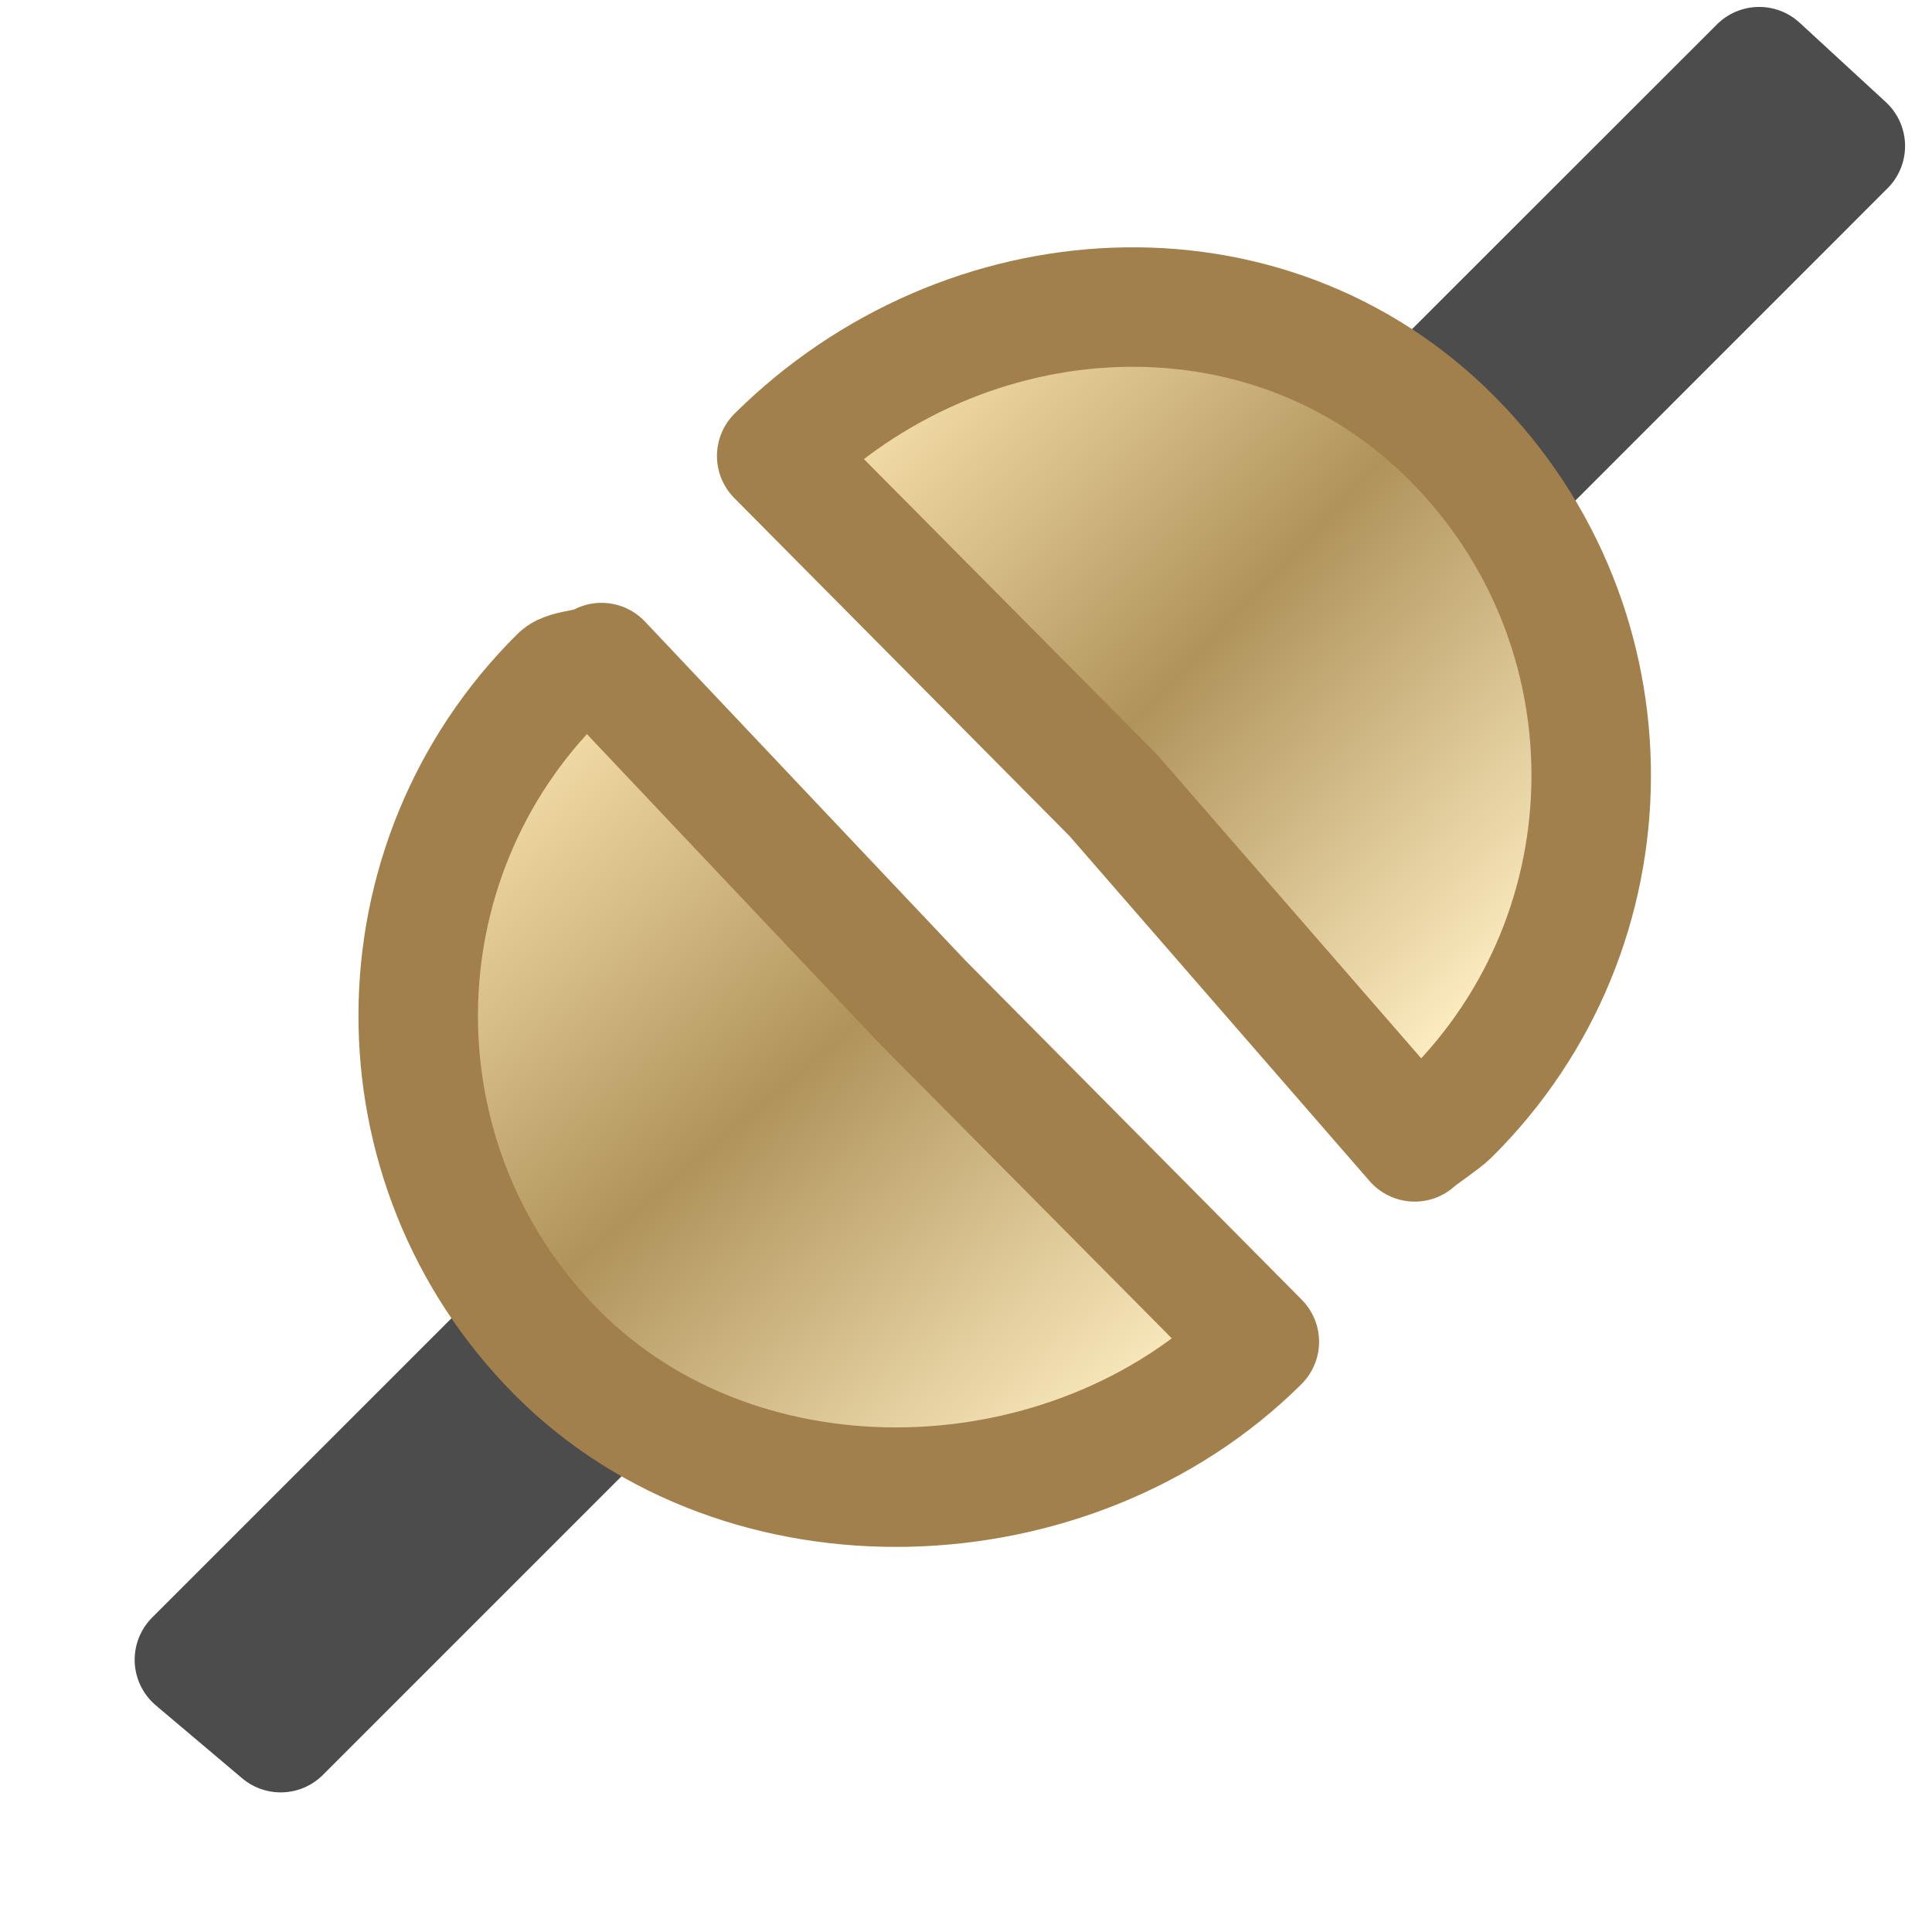
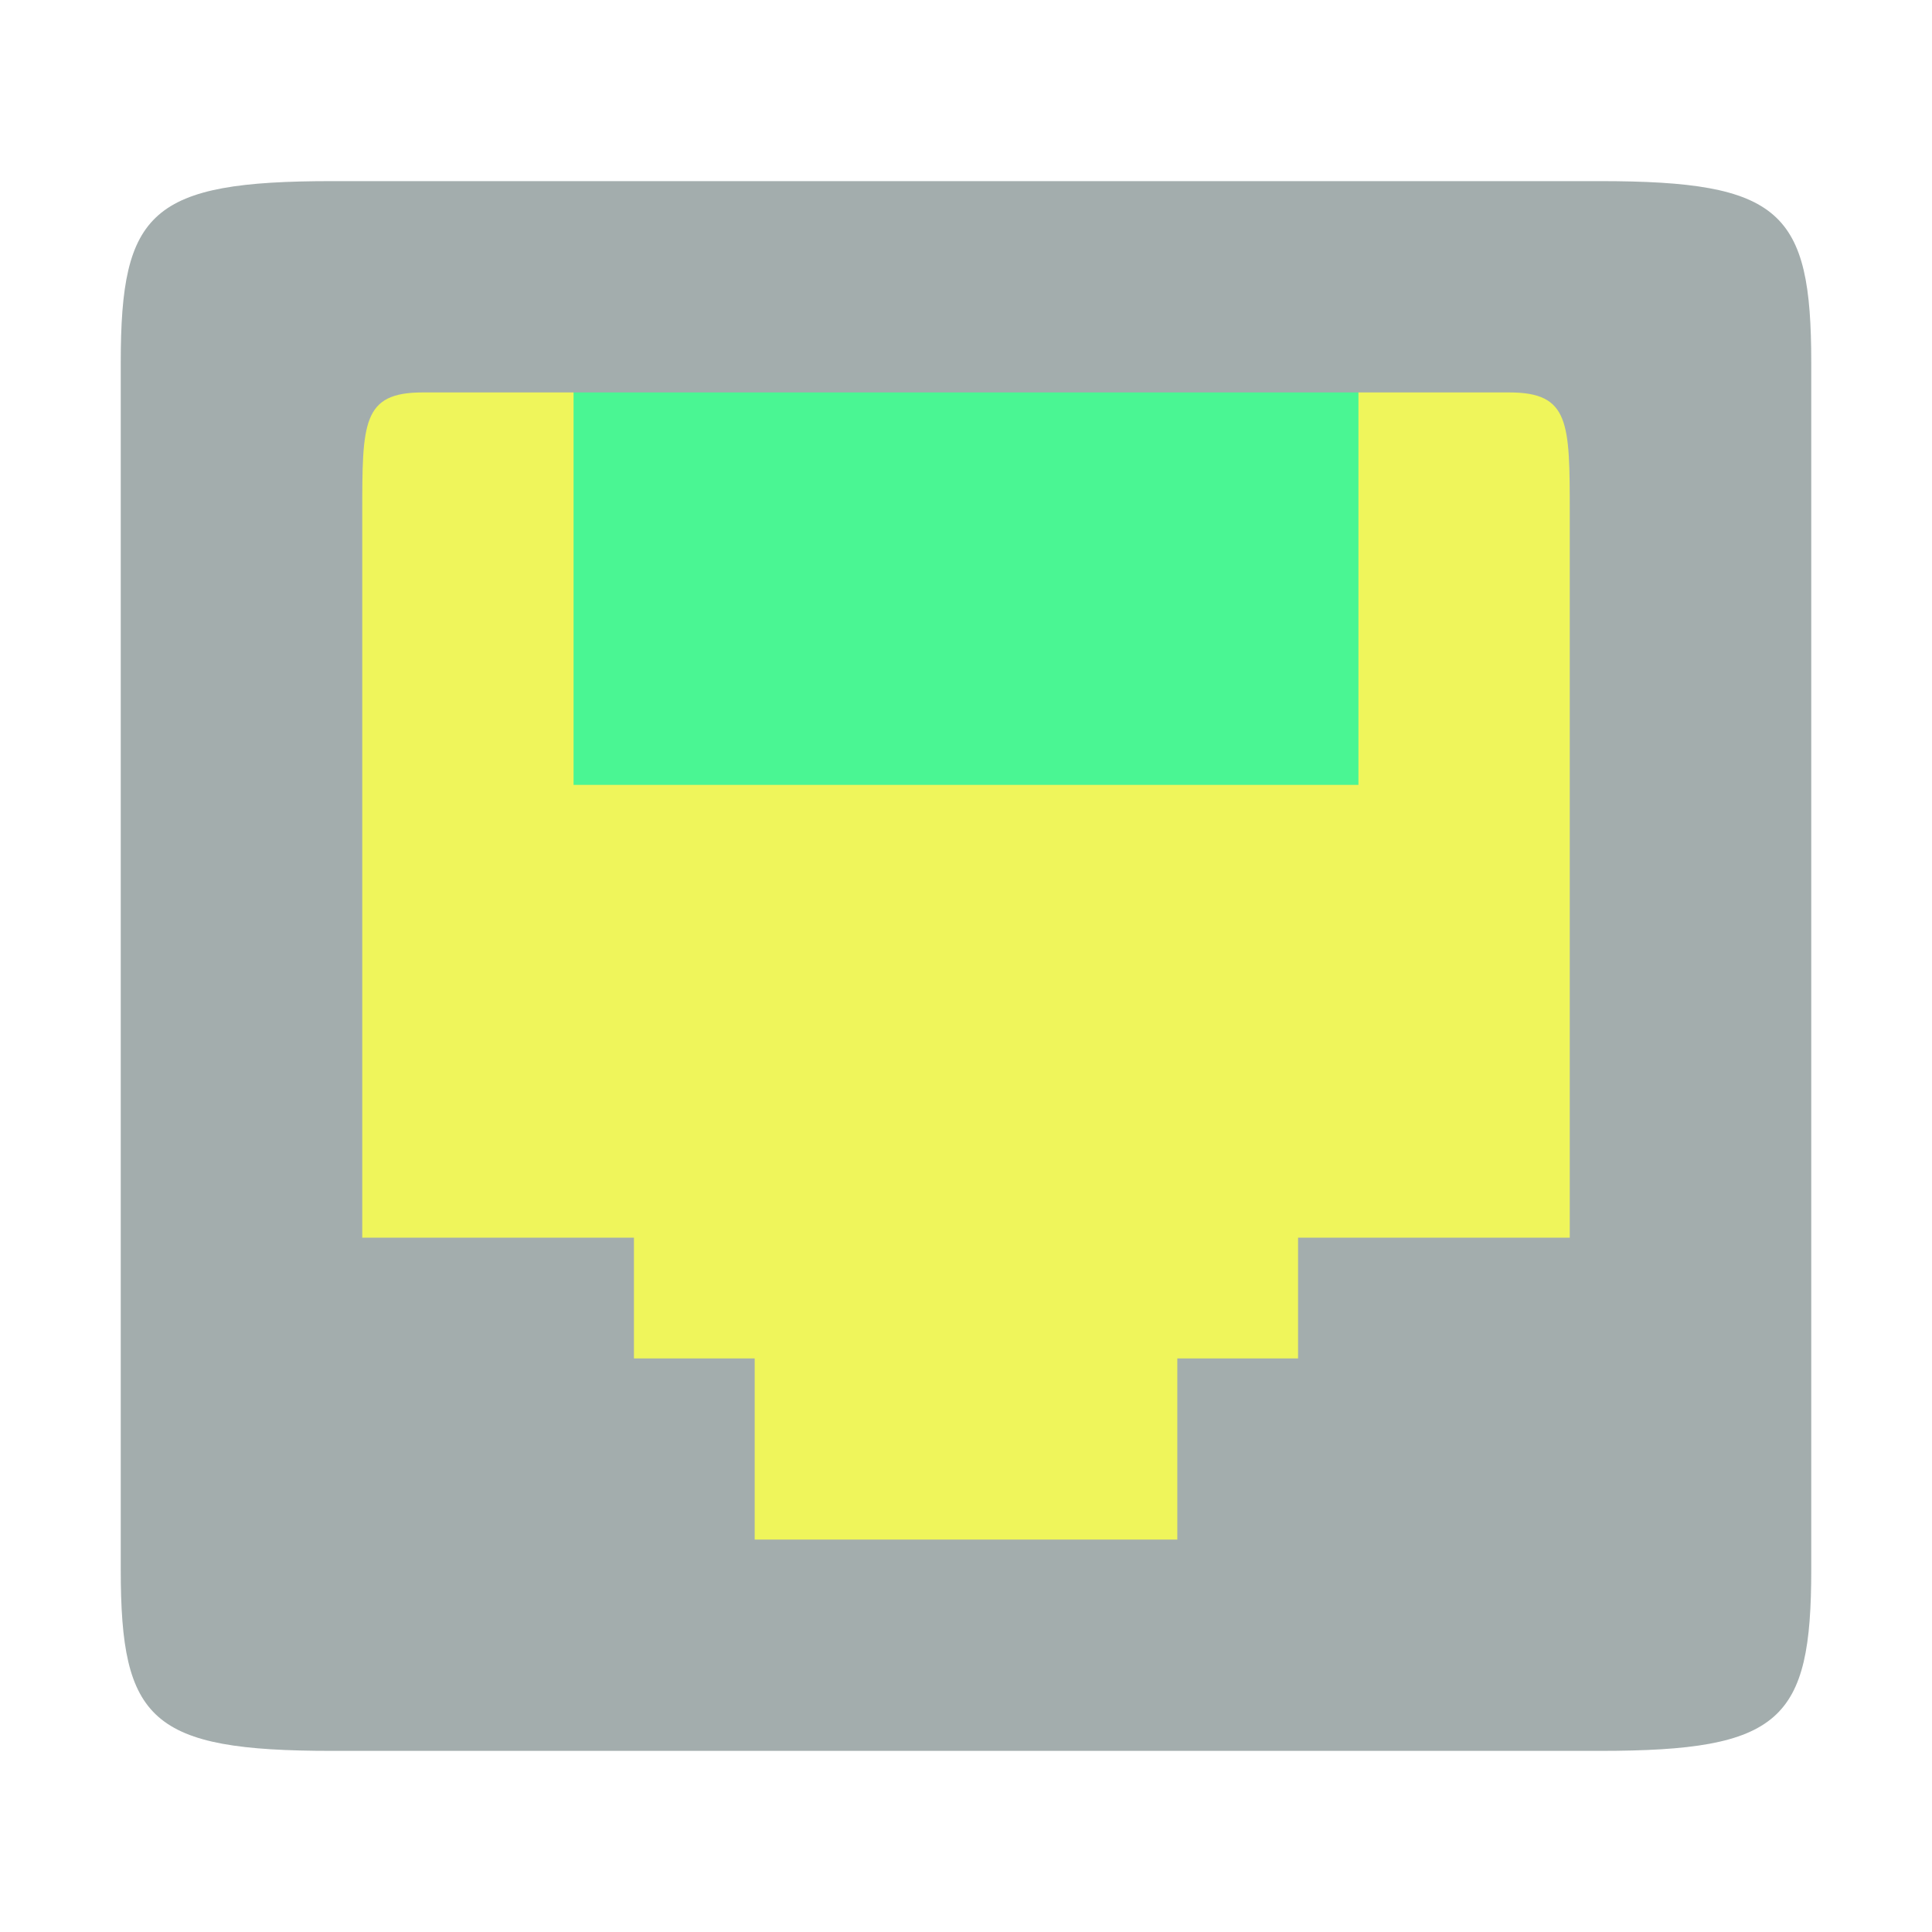
- <svg xmlns="http://www.w3.org/2000/svg" width="128" height="128" viewBox="0 0 128 128">
-   <defs>
-     <linearGradient gradientTransform="translate(.31691 -.51107)" id="linear0" y1="1.163" x1="9.326" y2="6.233" gradientUnits="userSpaceOnUse" x2="14.637">
-       <stop offset="0" style="stop-color:#fce5b1" />
-       <stop offset=".5" style="stop-color:#b0935b" />
-       <stop offset="1" style="stop-color:#fbebbf" />
-     </linearGradient>
-     <linearGradient gradientTransform="translate(-.57019 .4429)" id="linear1" y1="3.655" x1="6.6" y2="9.616" gradientUnits="userSpaceOnUse" x2="11.689">
-       <stop offset="0" style="stop-color:#fce5b1" />
-       <stop offset=".5" style="stop-color:#b0935b" />
-       <stop offset="1" style="stop-color:#fbebbf" />
-     </linearGradient>
-   </defs>
-   <g style="stroke-linejoin:round">
-     <path style="fill:none;stroke:#4c4c4c" d="M 17.443 -0.778 L 16.722 -1.442 L 13.278 2 L 14 2.666 Z " transform="matrix(7.91667 0 0 7.91667 -15.83333 15.83333)" />
-     <path style="fill:url(#linear0);stroke:#a2804c;stroke-linecap:round" d="M 8.5 1.816 C 10.069 0.26 12.6 0.103 14.156 1.673 C 15.712 3.24 15.702 5.773 14.133 7.329 C 14.074 7.388 13.901 7.5 13.839 7.556 L 11.317 4.656 Z " transform="matrix(7.91667 0 0 7.91667 -15.83333 15.83333)" />
-     <path style="fill:none;stroke:#4c4c4c" d="M 3.627 11.89 L 4.349 12.5 L 7.791 9.058 L 7.071 8.447 Z " transform="matrix(7.91667 0 0 7.91667 -15.83333 15.83333)" />
-     <path style="fill:url(#linear1);stroke:#a2804c;stroke-linecap:round" d="M 12.539 9.229 C 10.972 10.785 8.216 10.885 6.659 9.318 C 5.104 7.749 5.115 5.215 6.683 3.66 C 6.742 3.6 6.97 3.6 7.034 3.545 L 8.378 4.967 L 9.722 6.388 Z " transform="matrix(7.91667 0 0 7.91667 -15.83333 15.83333)" />
+ <svg xmlns="http://www.w3.org/2000/svg" id="svg7384" height="128" width="128" version="1.1">
+   <defs id="defs12" />
+   <g id="layer2" transform="translate(0,80)">
+     <rect style="fill:#eff55b;fill-opacity:1" id="rect4281" width="92" height="84" x="18" y="-58" />
  </g>
+   <rect x="38" y="-52" width="52" height="30" ry="0" style="color:#bebebe;opacity:1;fill:#4af693;fill-opacity:1" id="rect6106-8-61" transform="scale(1,-1)" />
+   <path style="color:#bebebe;fill:#a3adad;fill-opacity:1" d="M 22,116 C 10,116 8,114 8,104 L 8,24 C 8,14 10,12 22,12 l 84,0 c 12,0 14,2 14,12 l 0,80 c 0,10 -2,12 -14,12 z m 20,-26 8,0 0,12 28,0 0,-12 8,0 0,-8 18,0 0,-48 c 0,-6 0,-8 -4,-8 l -72,0 c -4,0 -4,2 -4,8 l 0,48 18,0 z" id="path6104" />
</svg>
